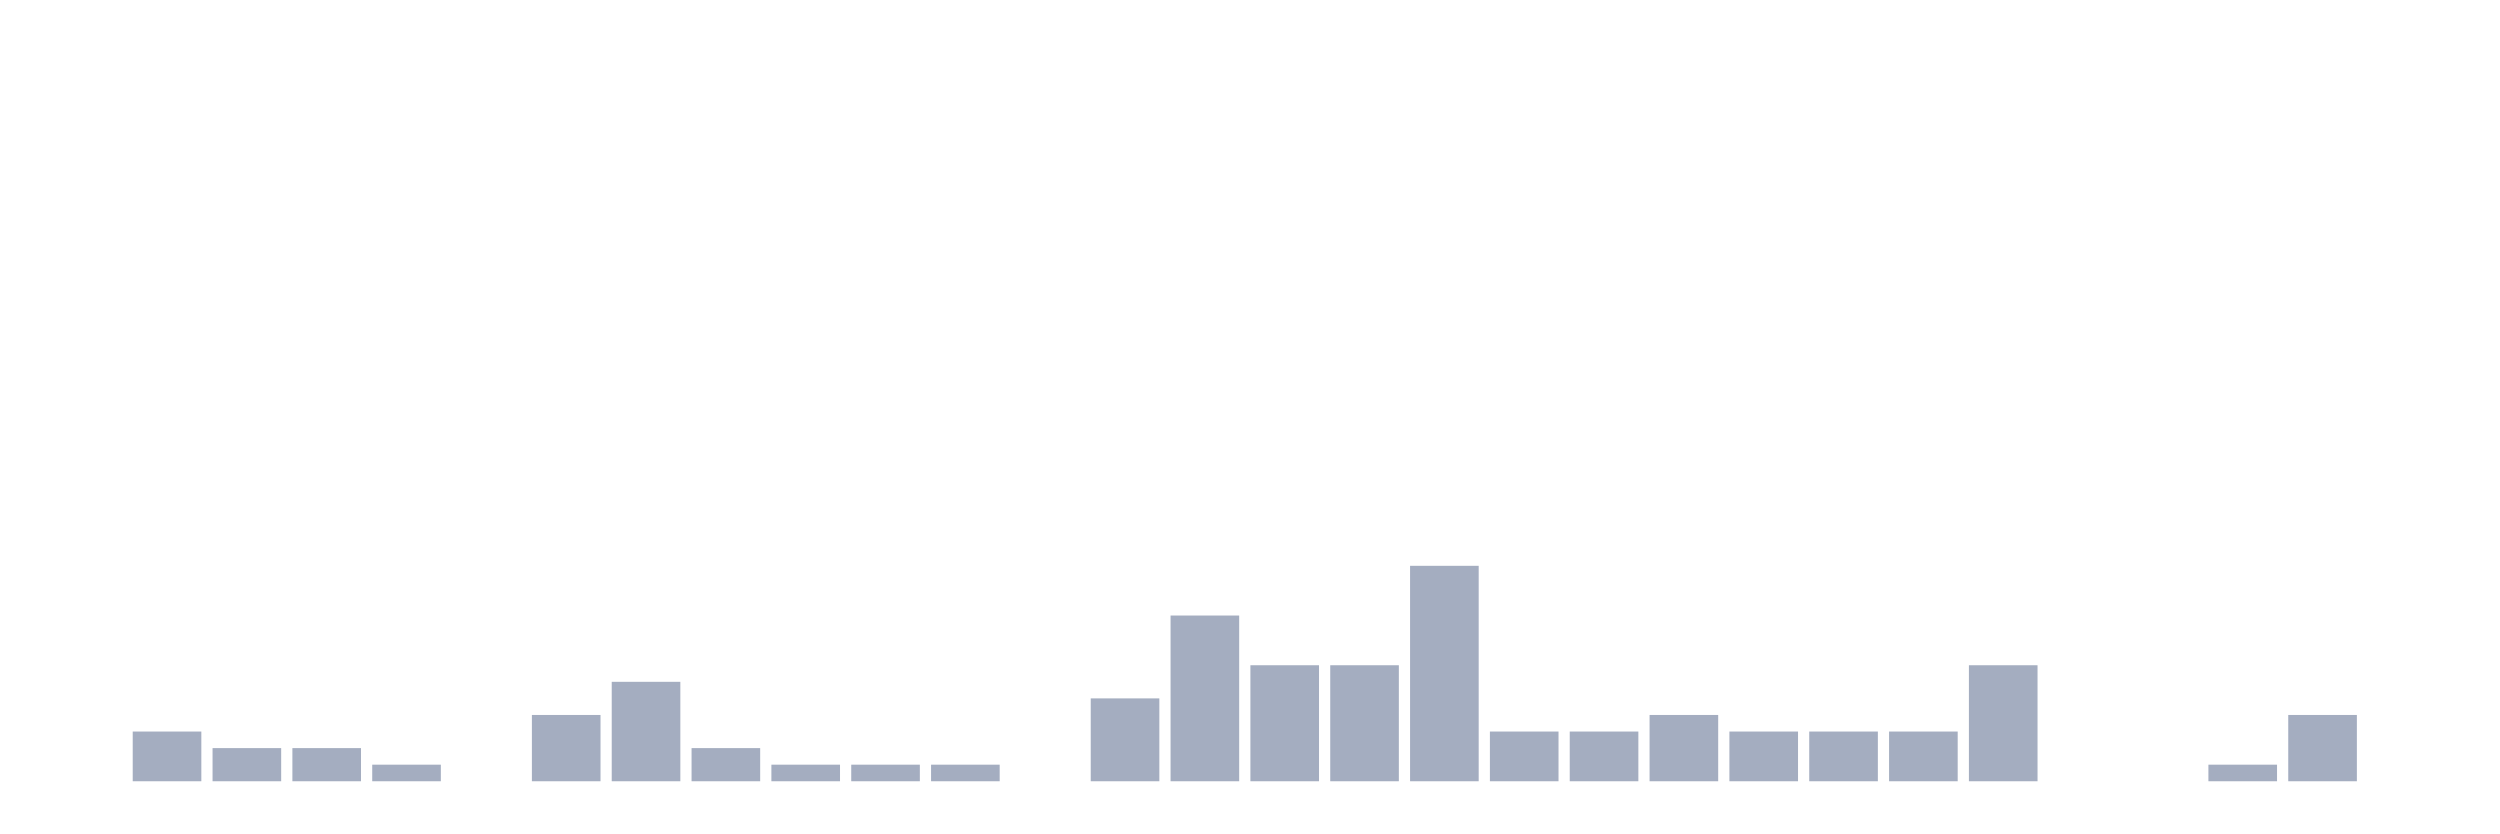
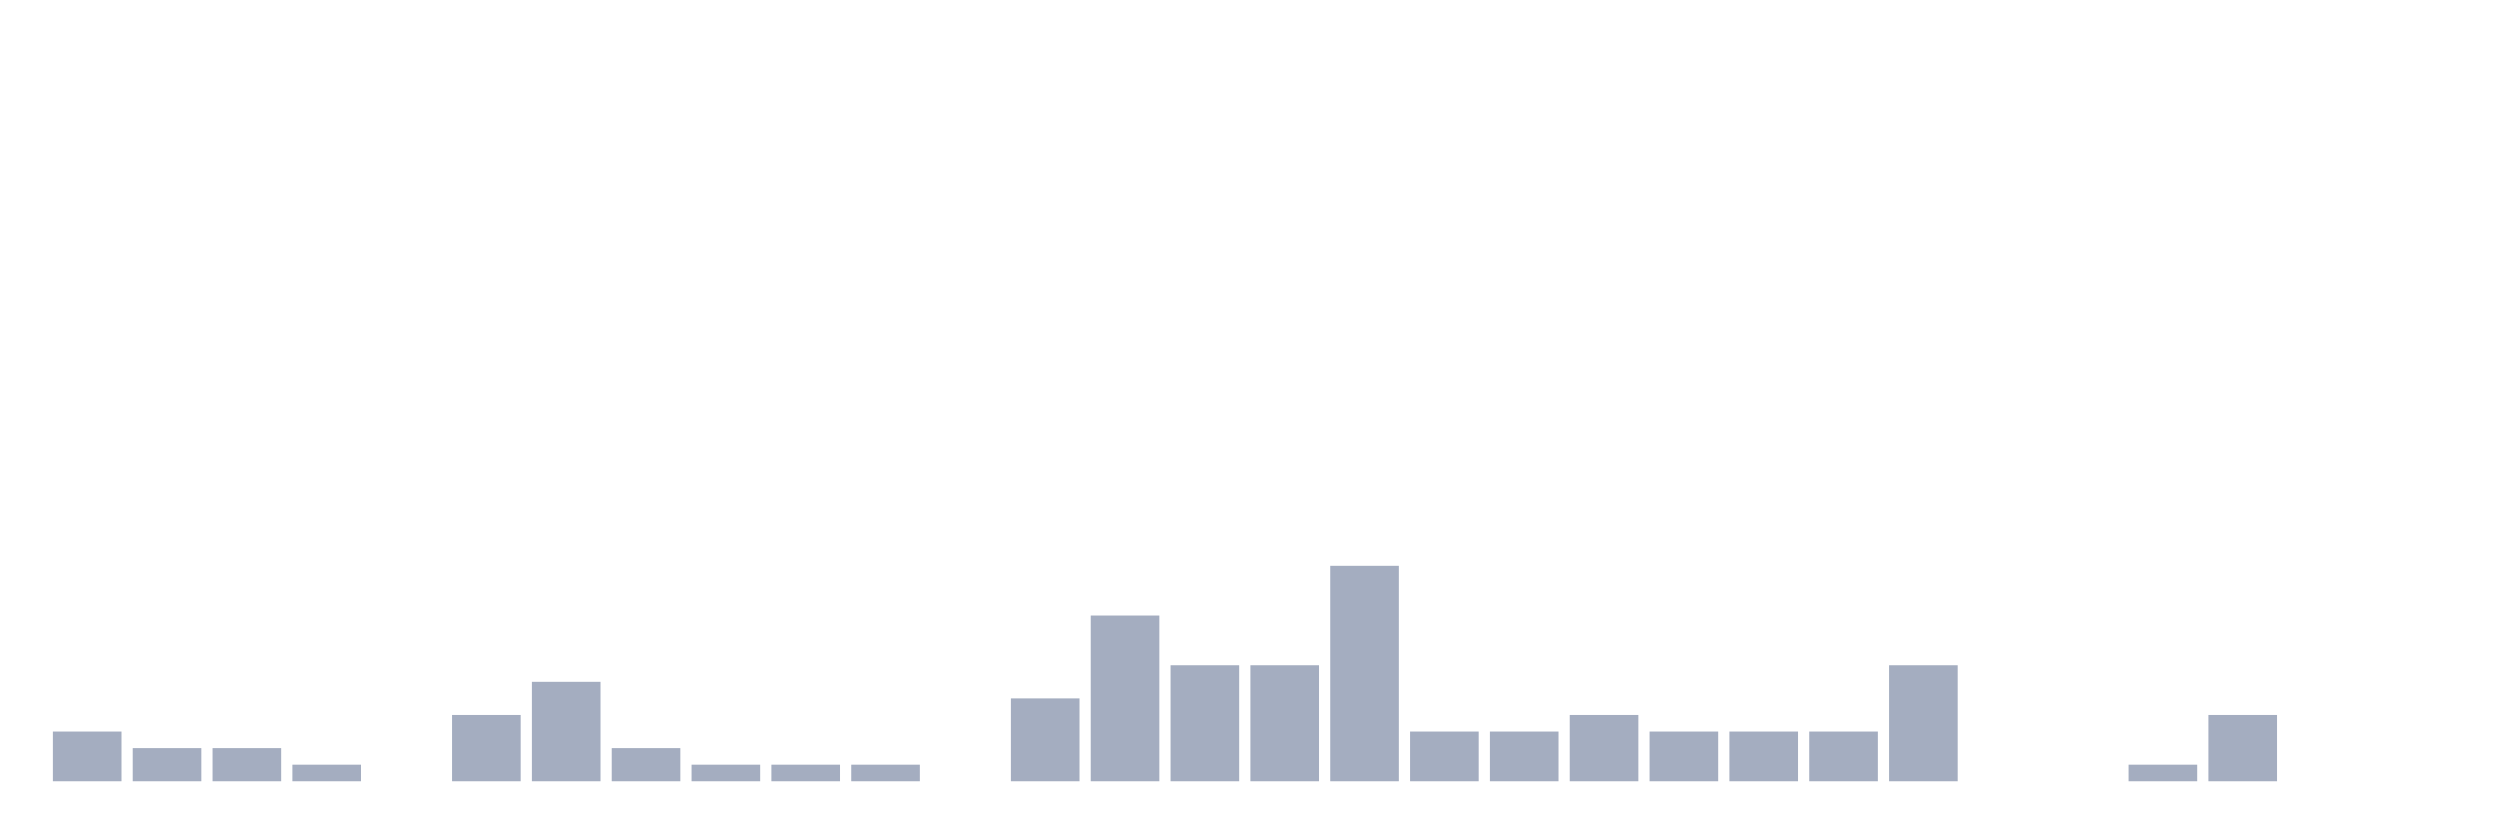
<svg xmlns="http://www.w3.org/2000/svg" viewBox="0 0 480 160">
  <g transform="translate(10,10)">
-     <rect class="bar" x="0.153" width="13.175" y="140" height="0" fill="rgb(164,173,192)" />
-     <rect class="bar" x="15.482" width="13.175" y="130.455" height="9.545" fill="rgb(164,173,192)" />
+     <rect class="bar" x="0.153" width="13.175" y="130.455" height="9.545" fill="rgb(164,173,192)" />
+     <rect class="bar" x="15.482" width="13.175" y="133.636" height="6.364" fill="rgb(164,173,192)" />
    <rect class="bar" x="30.81" width="13.175" y="133.636" height="6.364" fill="rgb(164,173,192)" />
-     <rect class="bar" x="46.138" width="13.175" y="133.636" height="6.364" fill="rgb(164,173,192)" />
-     <rect class="bar" x="61.466" width="13.175" y="136.818" height="3.182" fill="rgb(164,173,192)" />
-     <rect class="bar" x="76.794" width="13.175" y="140" height="0" fill="rgb(164,173,192)" />
-     <rect class="bar" x="92.123" width="13.175" y="127.273" height="12.727" fill="rgb(164,173,192)" />
-     <rect class="bar" x="107.451" width="13.175" y="120.909" height="19.091" fill="rgb(164,173,192)" />
-     <rect class="bar" x="122.779" width="13.175" y="133.636" height="6.364" fill="rgb(164,173,192)" />
+     <rect class="bar" x="46.138" width="13.175" y="136.818" height="3.182" fill="rgb(164,173,192)" />
+     <rect class="bar" x="61.466" width="13.175" y="140" height="0" fill="rgb(164,173,192)" />
+     <rect class="bar" x="76.794" width="13.175" y="127.273" height="12.727" fill="rgb(164,173,192)" />
+     <rect class="bar" x="92.123" width="13.175" y="120.909" height="19.091" fill="rgb(164,173,192)" />
+     <rect class="bar" x="107.451" width="13.175" y="133.636" height="6.364" fill="rgb(164,173,192)" />
+     <rect class="bar" x="122.779" width="13.175" y="136.818" height="3.182" fill="rgb(164,173,192)" />
    <rect class="bar" x="138.107" width="13.175" y="136.818" height="3.182" fill="rgb(164,173,192)" />
    <rect class="bar" x="153.436" width="13.175" y="136.818" height="3.182" fill="rgb(164,173,192)" />
-     <rect class="bar" x="168.764" width="13.175" y="136.818" height="3.182" fill="rgb(164,173,192)" />
-     <rect class="bar" x="184.092" width="13.175" y="140" height="0" fill="rgb(164,173,192)" />
-     <rect class="bar" x="199.42" width="13.175" y="124.091" height="15.909" fill="rgb(164,173,192)" />
-     <rect class="bar" x="214.748" width="13.175" y="108.182" height="31.818" fill="rgb(164,173,192)" />
+     <rect class="bar" x="168.764" width="13.175" y="140" height="0" fill="rgb(164,173,192)" />
+     <rect class="bar" x="184.092" width="13.175" y="124.091" height="15.909" fill="rgb(164,173,192)" />
+     <rect class="bar" x="199.42" width="13.175" y="108.182" height="31.818" fill="rgb(164,173,192)" />
+     <rect class="bar" x="214.748" width="13.175" y="117.727" height="22.273" fill="rgb(164,173,192)" />
    <rect class="bar" x="230.077" width="13.175" y="117.727" height="22.273" fill="rgb(164,173,192)" />
-     <rect class="bar" x="245.405" width="13.175" y="117.727" height="22.273" fill="rgb(164,173,192)" />
-     <rect class="bar" x="260.733" width="13.175" y="98.636" height="41.364" fill="rgb(164,173,192)" />
+     <rect class="bar" x="245.405" width="13.175" y="98.636" height="41.364" fill="rgb(164,173,192)" />
+     <rect class="bar" x="260.733" width="13.175" y="130.455" height="9.545" fill="rgb(164,173,192)" />
    <rect class="bar" x="276.061" width="13.175" y="130.455" height="9.545" fill="rgb(164,173,192)" />
-     <rect class="bar" x="291.39" width="13.175" y="130.455" height="9.545" fill="rgb(164,173,192)" />
-     <rect class="bar" x="306.718" width="13.175" y="127.273" height="12.727" fill="rgb(164,173,192)" />
+     <rect class="bar" x="291.39" width="13.175" y="127.273" height="12.727" fill="rgb(164,173,192)" />
+     <rect class="bar" x="306.718" width="13.175" y="130.455" height="9.545" fill="rgb(164,173,192)" />
    <rect class="bar" x="322.046" width="13.175" y="130.455" height="9.545" fill="rgb(164,173,192)" />
    <rect class="bar" x="337.374" width="13.175" y="130.455" height="9.545" fill="rgb(164,173,192)" />
-     <rect class="bar" x="352.702" width="13.175" y="130.455" height="9.545" fill="rgb(164,173,192)" />
-     <rect class="bar" x="368.031" width="13.175" y="117.727" height="22.273" fill="rgb(164,173,192)" />
+     <rect class="bar" x="352.702" width="13.175" y="117.727" height="22.273" fill="rgb(164,173,192)" />
+     <rect class="bar" x="368.031" width="13.175" y="140" height="0" fill="rgb(164,173,192)" />
    <rect class="bar" x="383.359" width="13.175" y="140" height="0" fill="rgb(164,173,192)" />
-     <rect class="bar" x="398.687" width="13.175" y="140" height="0" fill="rgb(164,173,192)" />
-     <rect class="bar" x="414.015" width="13.175" y="136.818" height="3.182" fill="rgb(164,173,192)" />
-     <rect class="bar" x="429.344" width="13.175" y="127.273" height="12.727" fill="rgb(164,173,192)" />
+     <rect class="bar" x="398.687" width="13.175" y="136.818" height="3.182" fill="rgb(164,173,192)" />
+     <rect class="bar" x="414.015" width="13.175" y="127.273" height="12.727" fill="rgb(164,173,192)" />
+     <rect class="bar" x="429.344" width="13.175" y="140" height="0" fill="rgb(164,173,192)" />
    <rect class="bar" x="444.672" width="13.175" y="140" height="0" fill="rgb(164,173,192)" />
  </g>
</svg>
